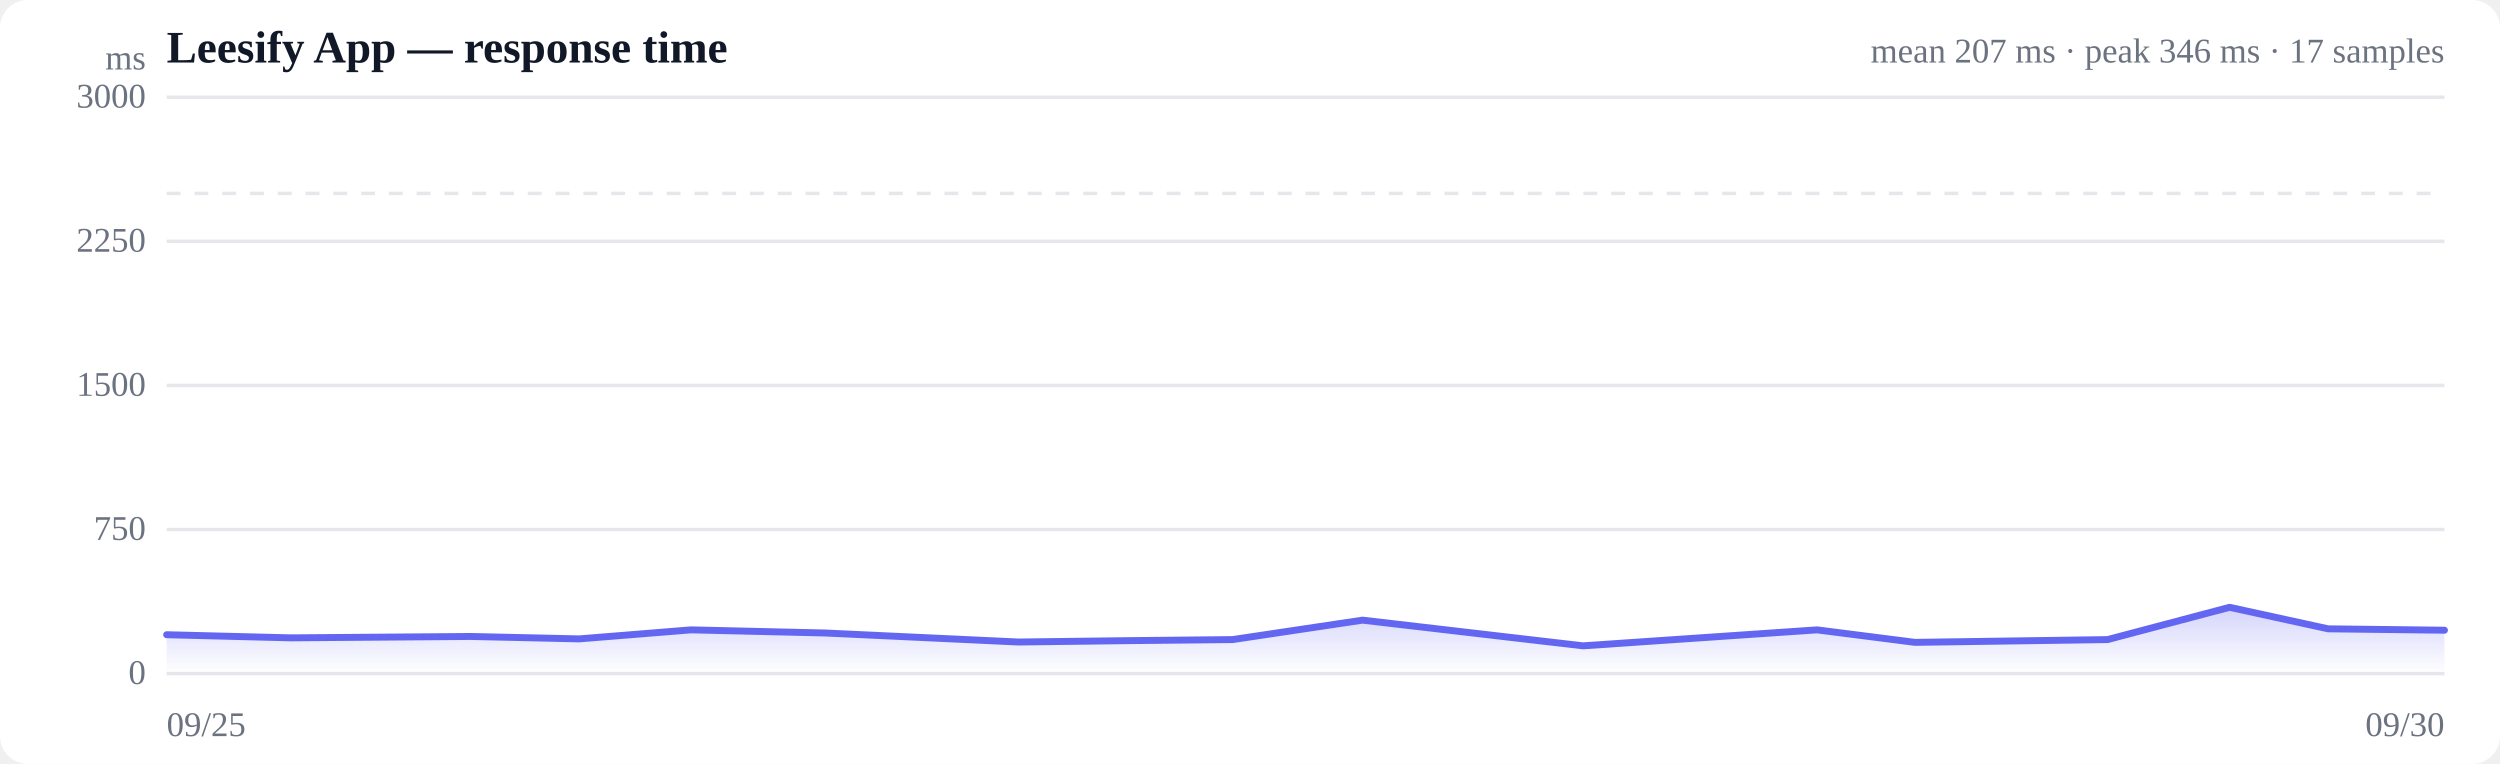
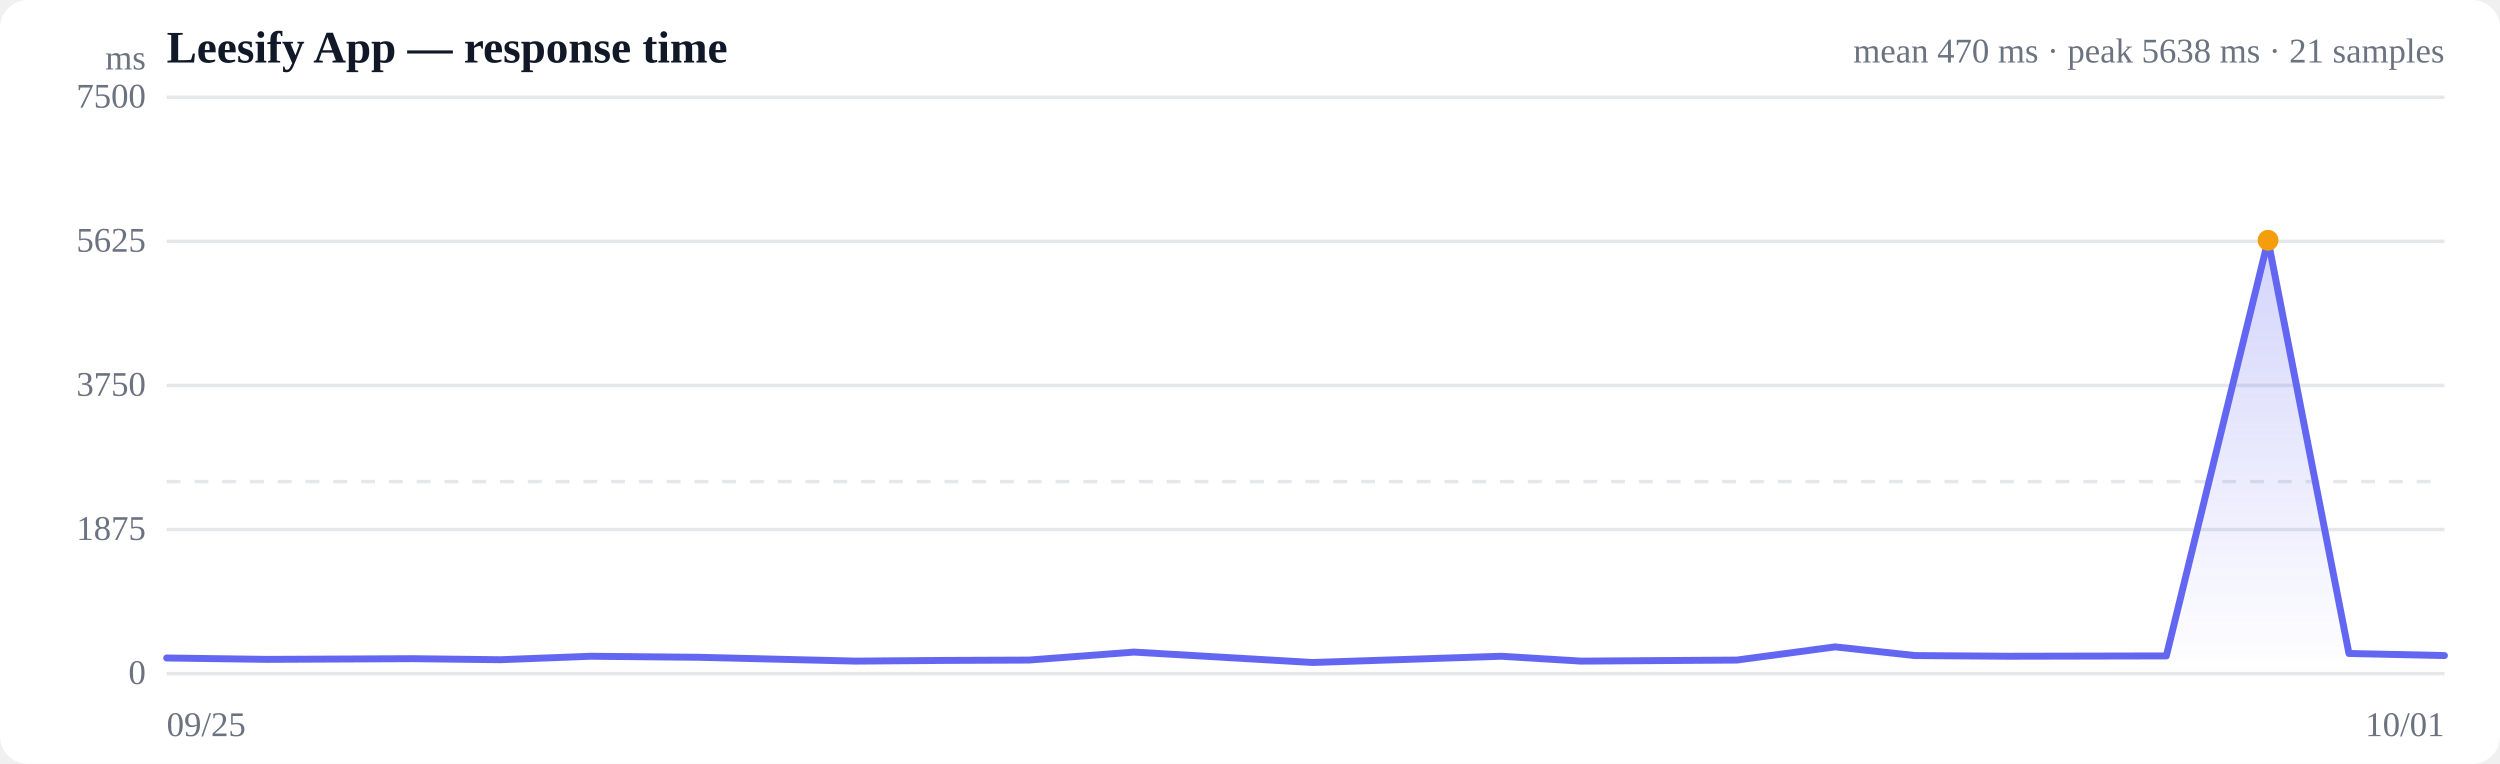
<svg xmlns="http://www.w3.org/2000/svg" viewBox="0 0 720 220" width="720" height="220" role="img" aria-label="Response time over time">
  <style>
  :root { color-scheme: light dark; }
  .bg { fill: #ffffff; }
  .grid { stroke: #e5e7eb; stroke-width: 1; }
  .axis { fill: #6b7280; font-size: 10px; }
  .title { fill: #111827; font-size: 13px; font-weight: 600; }
  .sub { fill: #6b7280; font-size: 10px; }
  .line { stroke: #6366f1; stroke-width: 2; fill: none; stroke-linejoin: round; stroke-linecap: round; }
  .area { fill: url(#fade); }
  .dot-degraded { fill: #f59e0b; }
  .dot-down { fill: #ef4444; }
  .empty { fill: #9ca3af; font-size: 12px; }
  @media (prefers-color-scheme: dark) {
    .bg { fill: #0b0f19; }
    .grid { stroke: #1f2937; }
    .axis, .sub { fill: #9ca3af; }
    .title { fill: #f3f4f6; }
    .line { stroke: #818cf8; }
  }
</style>
  <defs>
    <linearGradient id="fade" x1="0" y1="0" x2="0" y2="1">
      <stop offset="0%" stop-color="#6366f1" stop-opacity="0.28" />
      <stop offset="100%" stop-color="#6366f1" stop-opacity="0" />
    </linearGradient>
  </defs>
  <rect class="bg" width="720" height="220" rx="8" />
  <text class="title" x="48" y="18">Leesify App — response time</text>
-   <text class="sub" x="704" y="18" text-anchor="end">mean 207 ms · peak 346 ms · 17 samples</text>
+   <text class="sub" x="704" y="18" text-anchor="end">mean 470 ms · peak 5638 ms · 21 samples</text>
  <line class="grid" x1="48" y1="194.0" x2="704" y2="194.0" />
  <text class="axis" x="42" y="197" text-anchor="end">0</text>
  <line class="grid" x1="48" y1="152.5" x2="704" y2="152.5" />
-   <text class="axis" x="42" y="155.5" text-anchor="end">750</text>
+   <text class="axis" x="42" y="155.5" text-anchor="end">1875</text>
  <line class="grid" x1="48" y1="111.0" x2="704" y2="111.0" />
-   <text class="axis" x="42" y="114" text-anchor="end">1500</text>
+   <text class="axis" x="42" y="114" text-anchor="end">3750</text>
  <line class="grid" x1="48" y1="69.5" x2="704" y2="69.5" />
-   <text class="axis" x="42" y="72.5" text-anchor="end">2250</text>
+   <text class="axis" x="42" y="72.5" text-anchor="end">5625</text>
  <line class="grid" x1="48" y1="28.0" x2="704" y2="28.0" />
-   <text class="axis" x="42" y="31" text-anchor="end">3000</text>
-   <line class="grid" stroke-dasharray="4 4" x1="48" y1="55.7" x2="704" y2="55.7" />
-   <path class="area" d="M48.0,182.8 L48.0,182.8 L83.7,183.7 L135.6,183.3 L166.8,184.0 L199.0,181.4 L237.6,182.3 L293.3,184.9 L325.3,184.5 L355.0,184.2 L392.4,178.6 L455.9,186.0 L523.3,181.4 L551.5,185.0 L607.0,184.2 L642.1,174.9 L670.5,181.1 L704.0,181.5 L704.0,194.0 L48.0,194.0 Z" />
-   <path class="line" d="M48.0,182.8 L83.7,183.7 L135.6,183.3 L166.8,184.0 L199.0,181.4 L237.6,182.3 L293.3,184.9 L325.3,184.5 L355.0,184.2 L392.4,178.6 L455.9,186.0 L523.3,181.4 L551.5,185.0 L607.0,184.2 L642.1,174.9 L670.5,181.1 L704.0,181.5" />
+   <text class="axis" x="42" y="31" text-anchor="end">7500</text>
+   <line class="grid" stroke-dasharray="4 4" x1="48" y1="138.7" x2="704" y2="138.7" />
+   <path class="area" d="M48.0,189.5 L48.0,189.5 L76.9,189.9 L118.9,189.7 L144.1,190.0 L170.1,189.0 L201.4,189.3 L246.4,190.4 L272.3,190.2 L296.3,190.1 L326.6,187.8 L378.0,190.8 L432.4,189.0 L455.3,190.4 L500.2,190.1 L528.5,186.3 L551.5,188.8 L578.6,189.0 L623.9,188.9 L653.2,69.2 L676.5,188.2 L704.0,188.8 L704.0,194.0 L48.0,194.0 Z" />
+   <path class="line" d="M48.0,189.5 L76.9,189.9 L118.9,189.7 L144.1,190.0 L170.1,189.0 L201.4,189.3 L246.4,190.4 L272.3,190.2 L296.3,190.1 L326.6,187.8 L378.0,190.8 L432.4,189.0 L455.3,190.4 L500.2,190.1 L528.5,186.3 L551.5,188.8 L578.6,189.0 L623.9,188.9 L653.2,69.2 L676.5,188.2 L704.0,188.8" />
+   <circle class="dot-degraded" cx="653.2" cy="69.2" r="3" />
  <text class="axis" x="48" y="212">09/25</text>
-   <text class="axis" x="704" y="212" text-anchor="end">09/30</text>
+   <text class="axis" x="704" y="212" text-anchor="end">10/01</text>
  <text class="axis" x="42" y="20" text-anchor="end">ms</text>
</svg>
